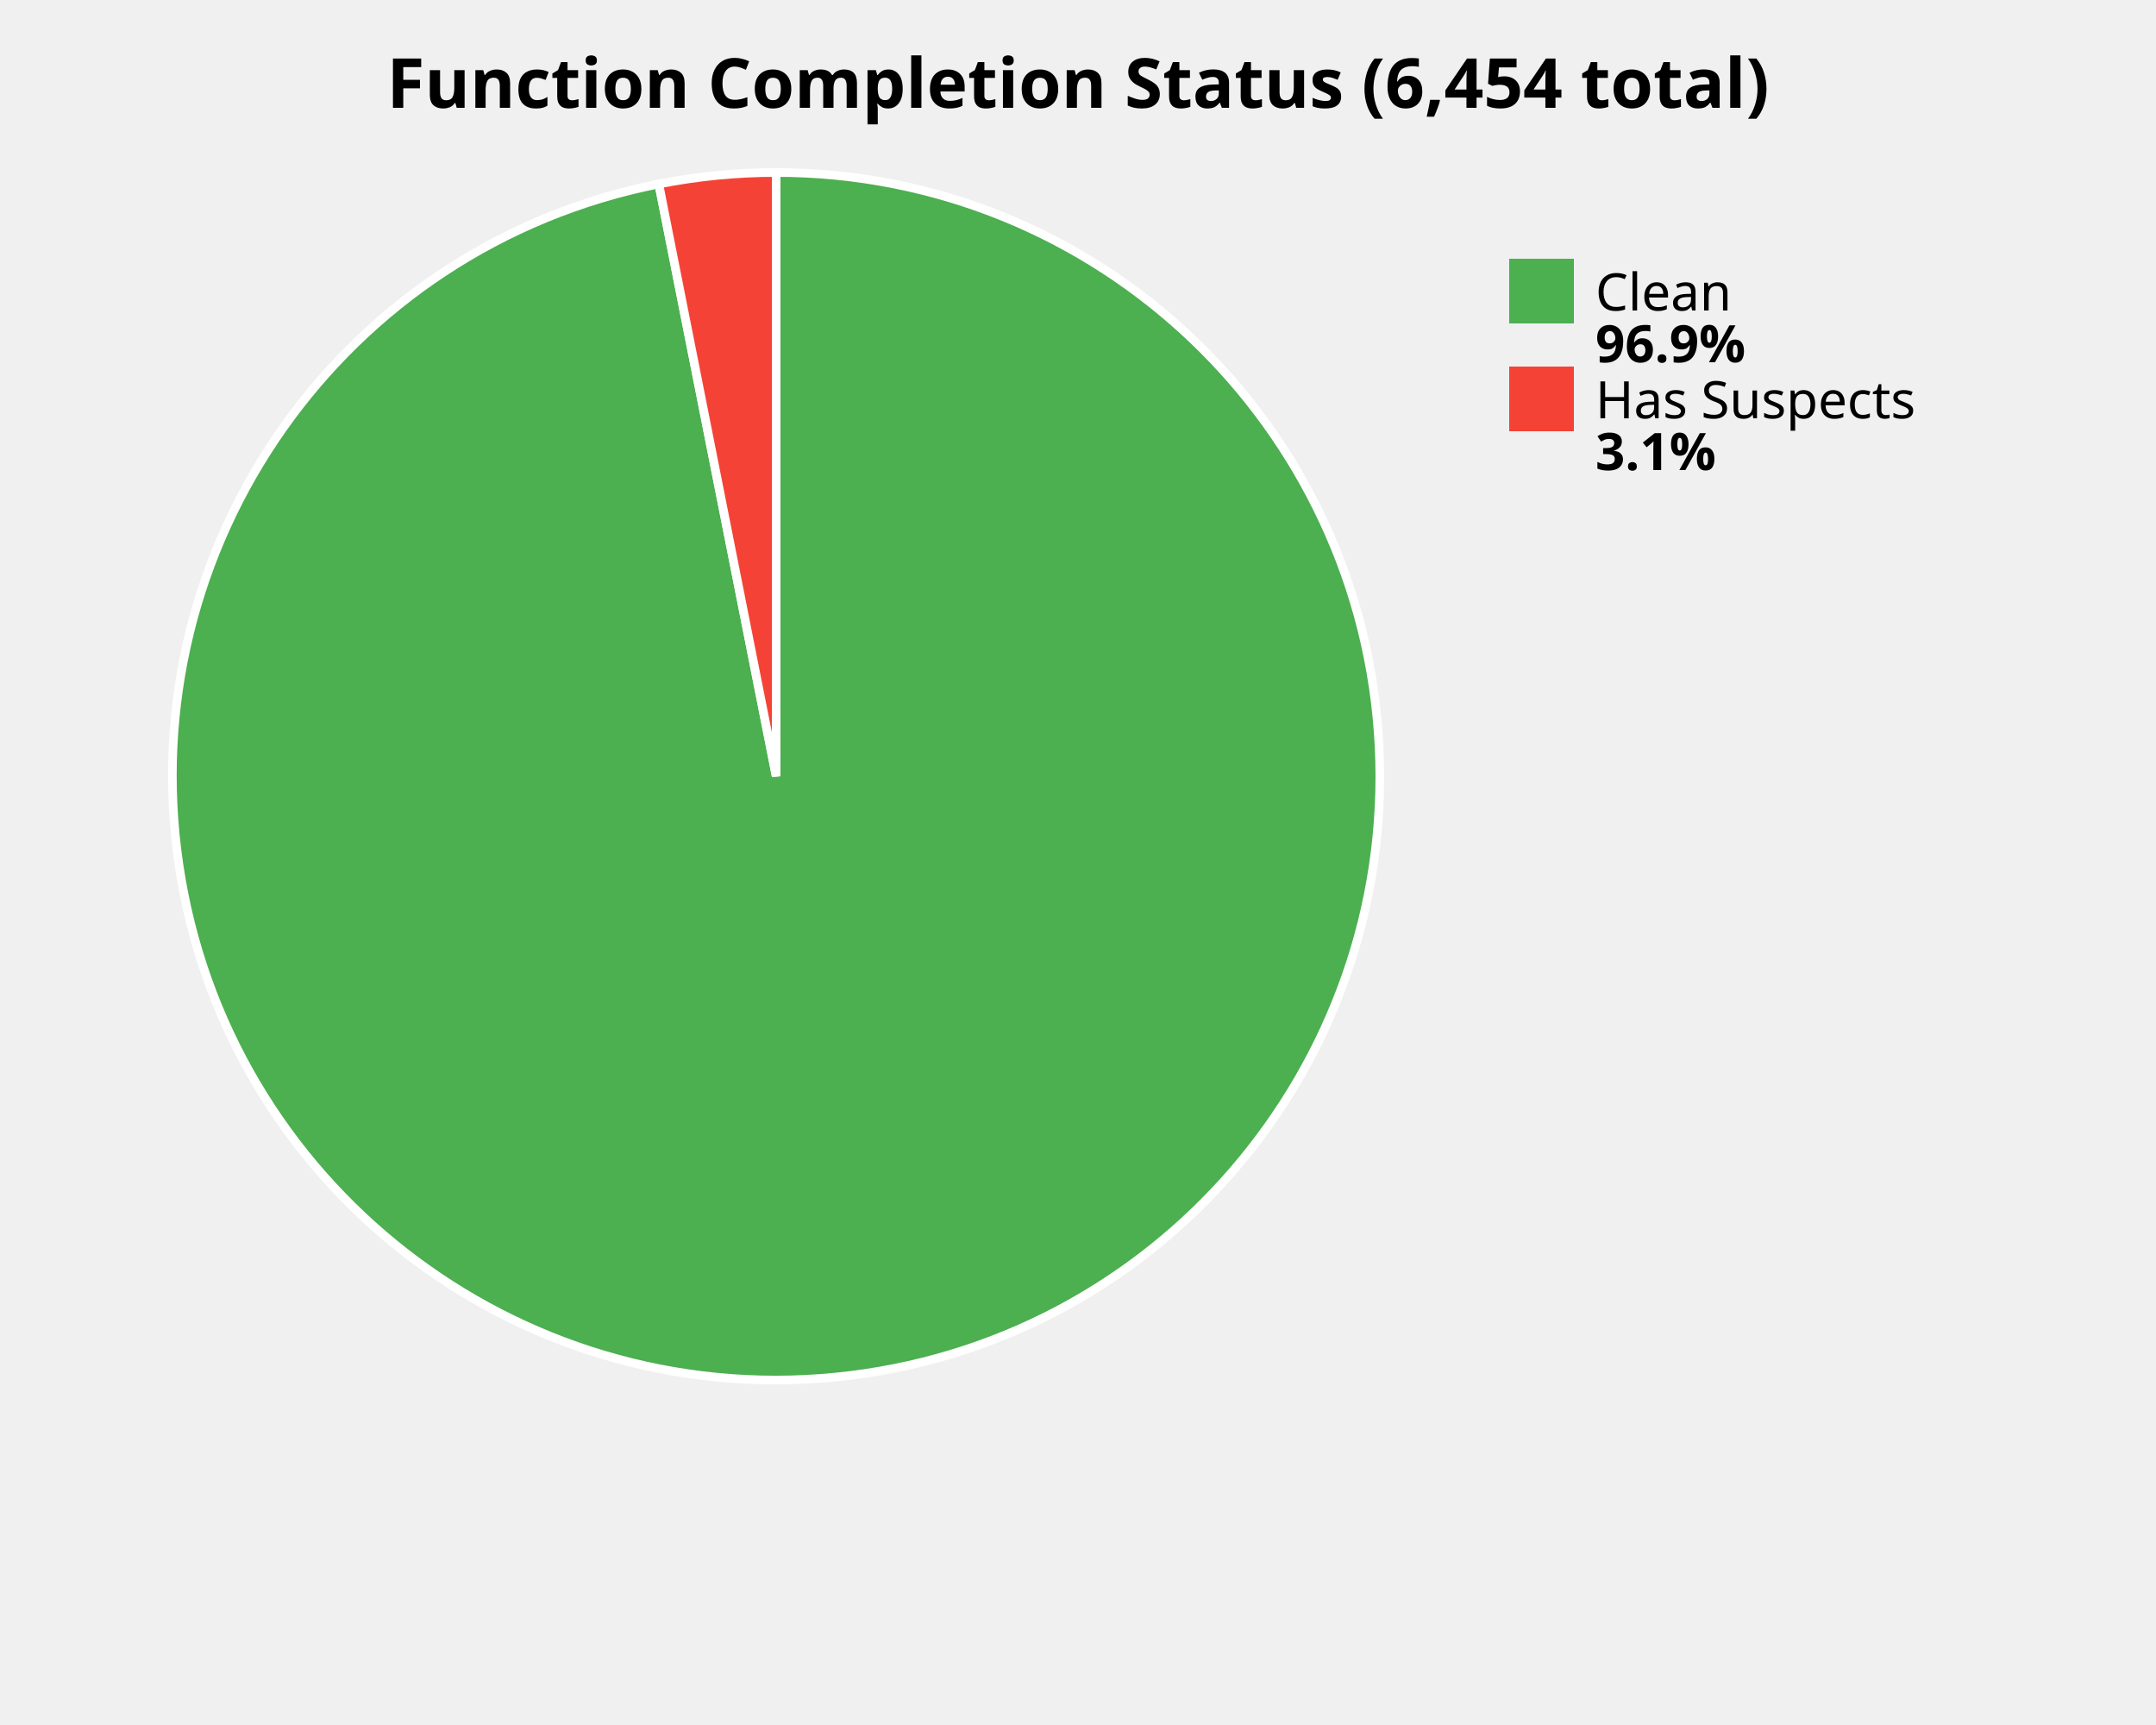
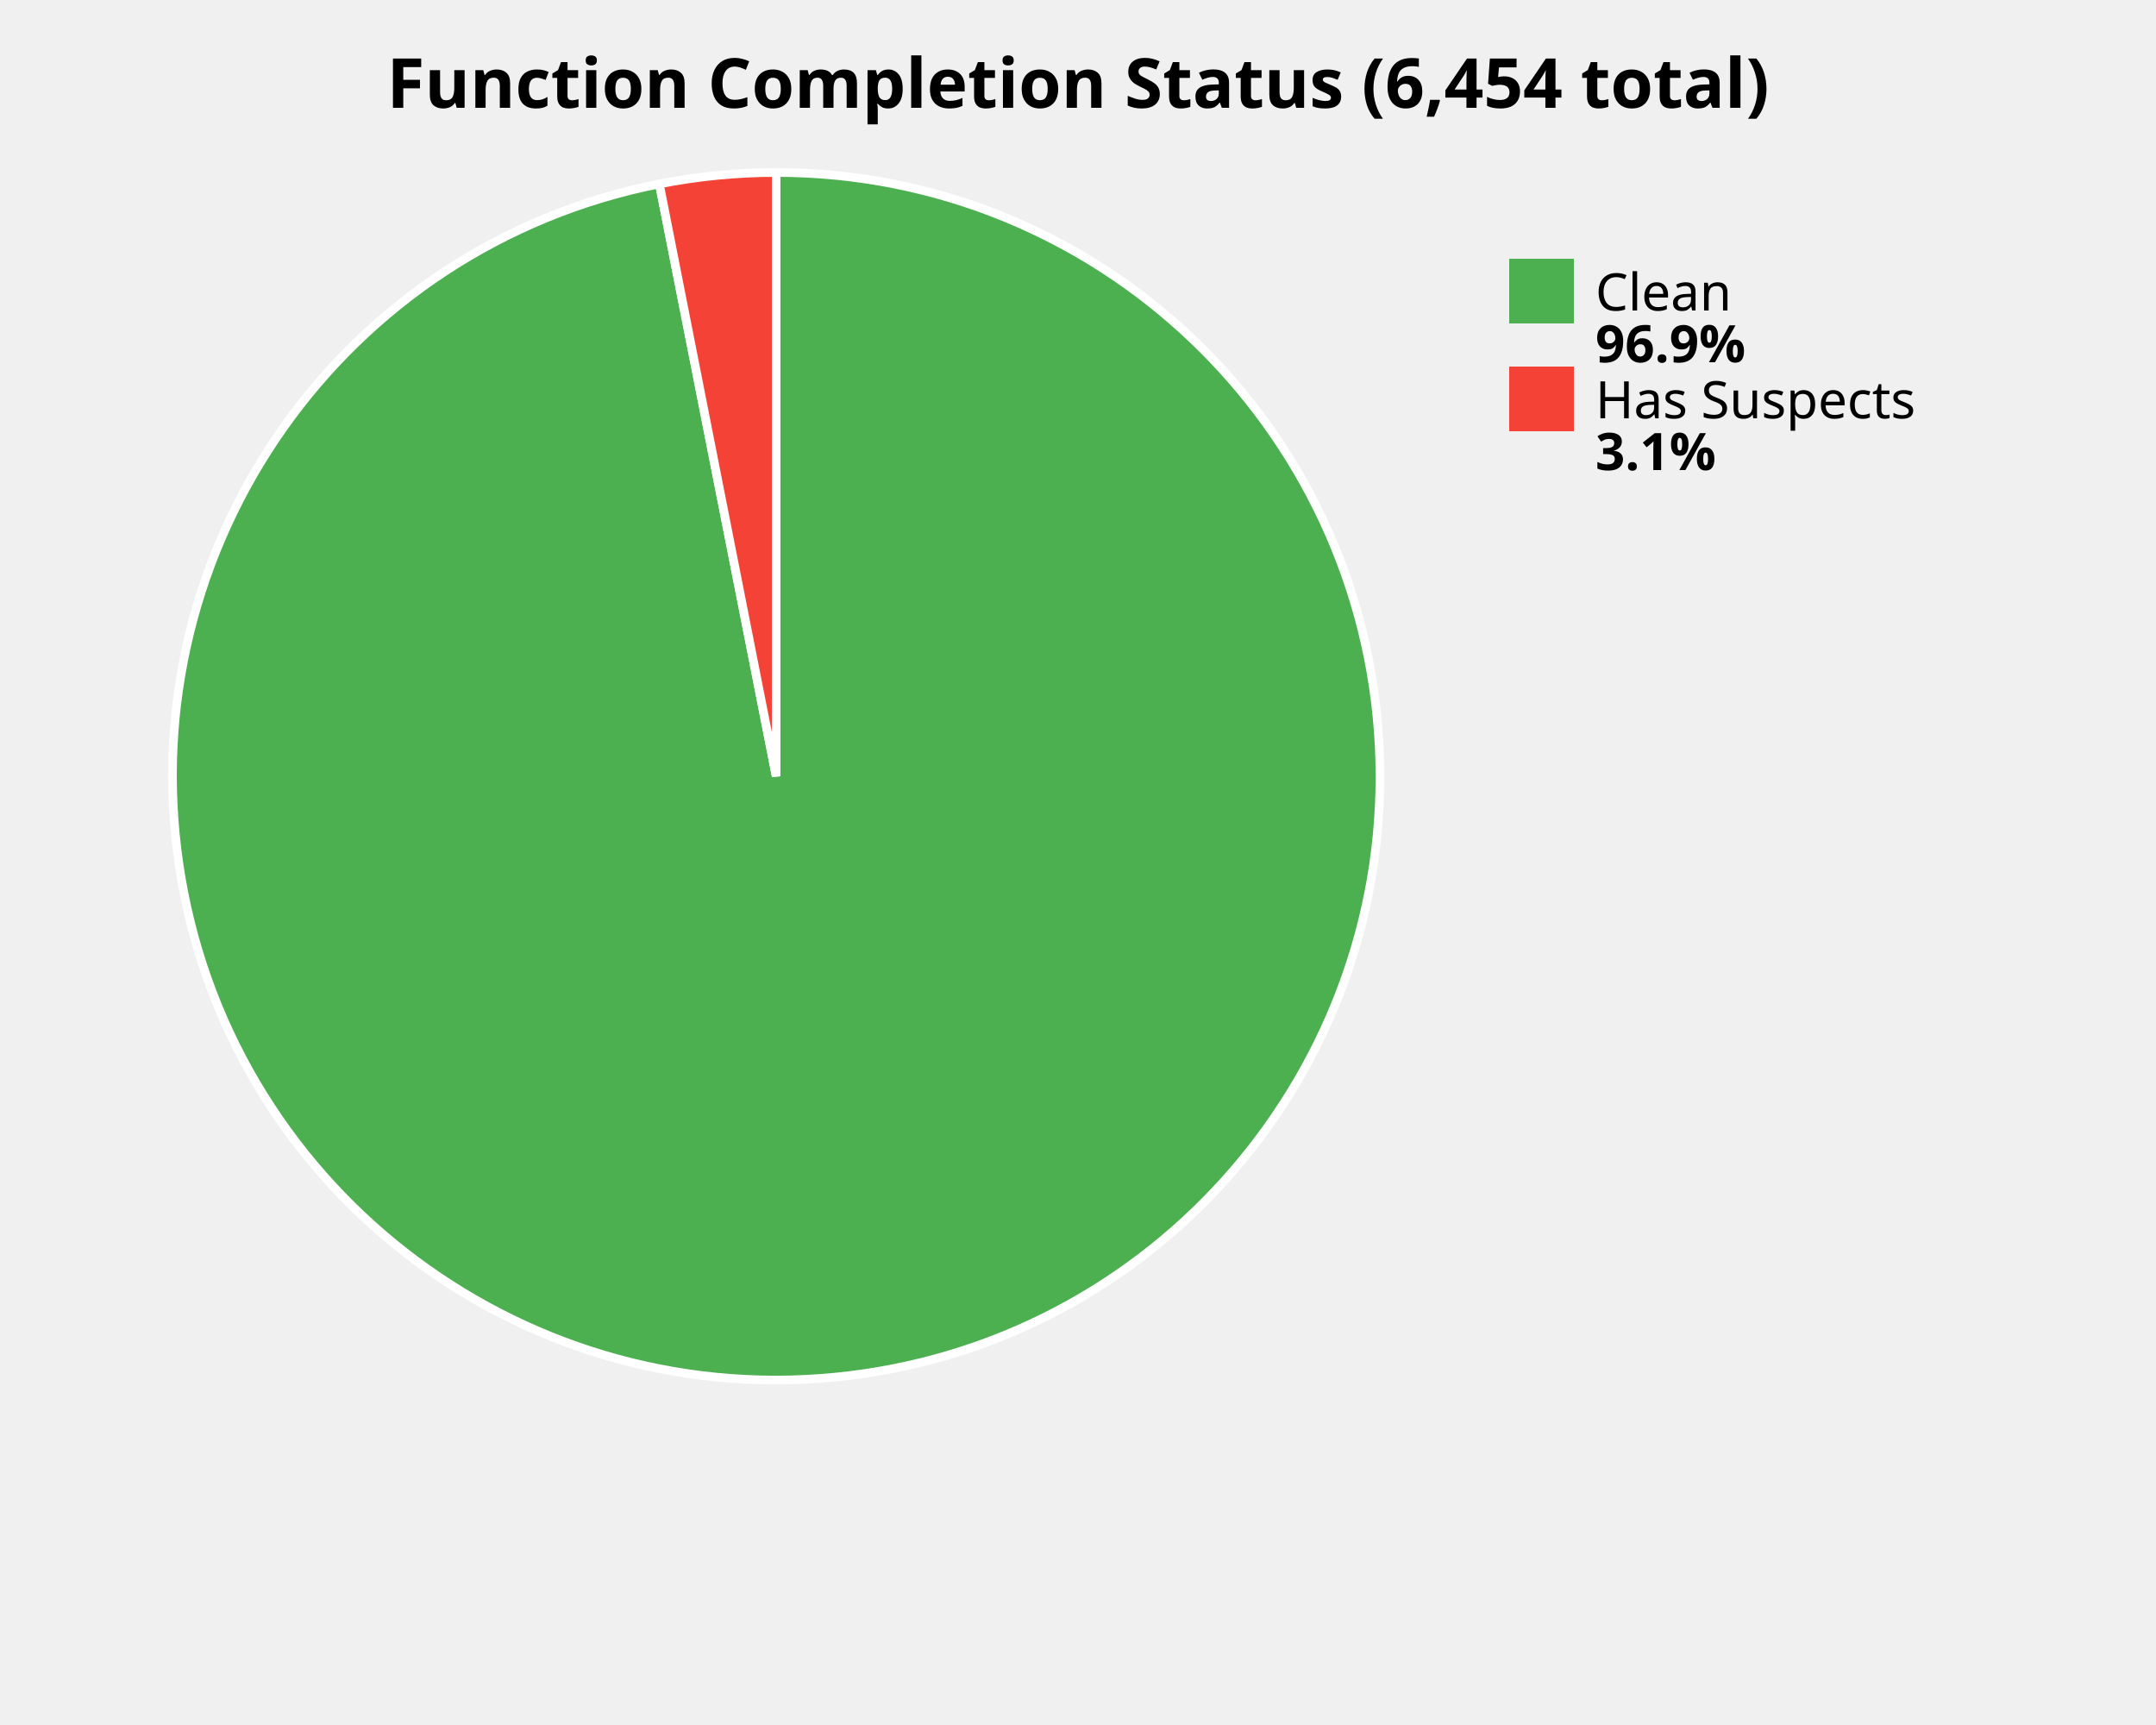
<svg xmlns="http://www.w3.org/2000/svg" width="500" height="400" viewBox="0 0 500 400">
  <style>
    .title { font: bold 16px sans-serif; }
    .label { font: 12px sans-serif; }
    .value { font: bold 12px sans-serif; }
  </style>
  <rect width="100%%" height="100%%" fill="white" />
  <text x="250" y="25" class="title" text-anchor="middle">Function Completion Status (6,454 total)</text>
-   <path d="M 180,180 L 180.00,40.00 A 140,140 0 1,1 152.78,42.67 Z" fill="#4CAF50" stroke="white" stroke-width="2" />
-   <path d="M 180,180 L 152.78,42.67 A 140,140 0 0,1 180.00,40.00 Z" fill="#F44336" stroke="white" stroke-width="2" />
+   <path d="M 180,180 L 180.00,40.00 A 140,140 0 1,1 152.91,42.65 Z" fill="#4CAF50" stroke="white" stroke-width="2" />
+   <path d="M 180,180 L 152.91,42.65 A 140,140 0 0,1 180.00,40.00 Z" fill="#F44336" stroke="white" stroke-width="2" />
  <rect x="350" y="60" width="15" height="15" fill="#4CAF50" />
  <text x="370" y="72" class="label">Clean</text>
  <text x="370" y="84" class="value">96.9%</text>
  <rect x="350" y="85" width="15" height="15" fill="#F44336" />
  <text x="370" y="97" class="label">Has Suspects</text>
  <text x="370" y="109" class="value">3.1%</text>
</svg>
